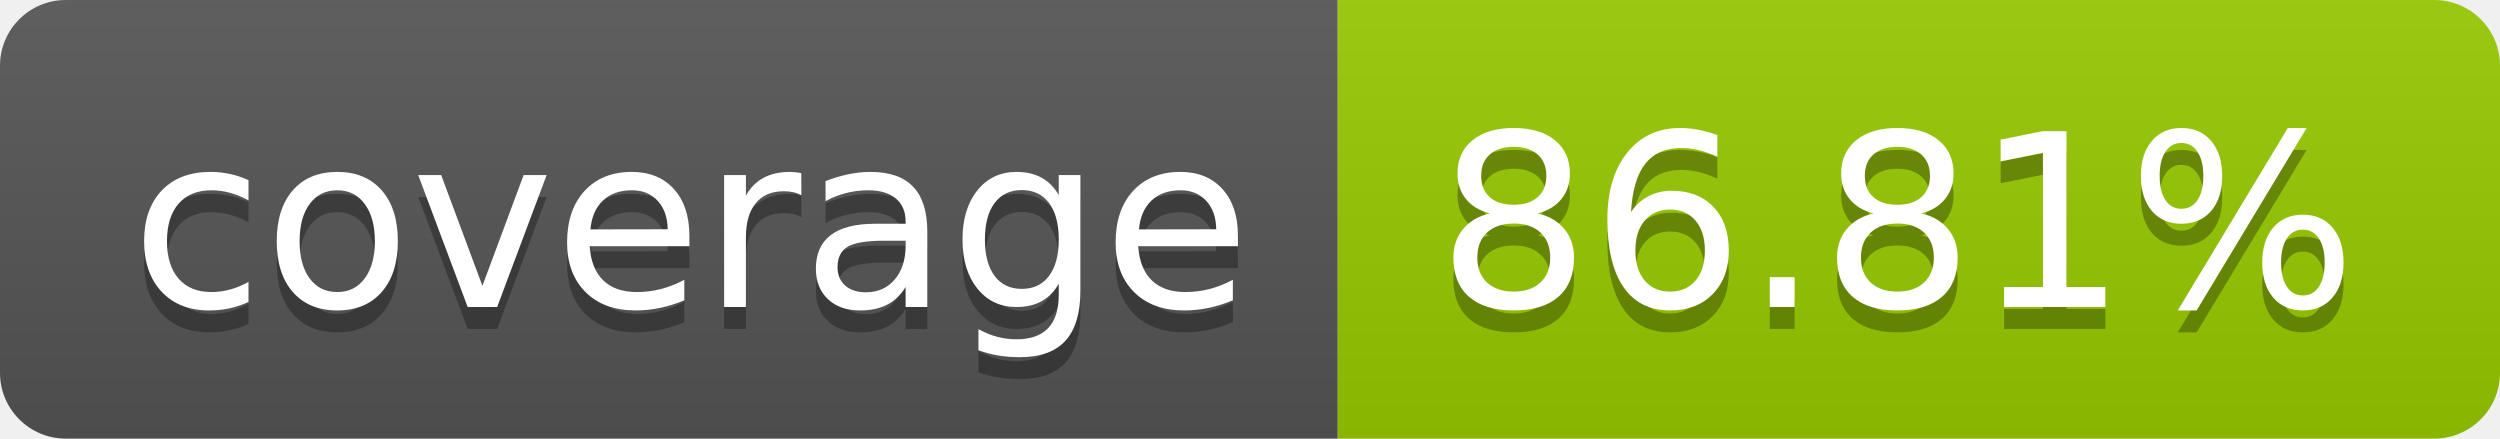
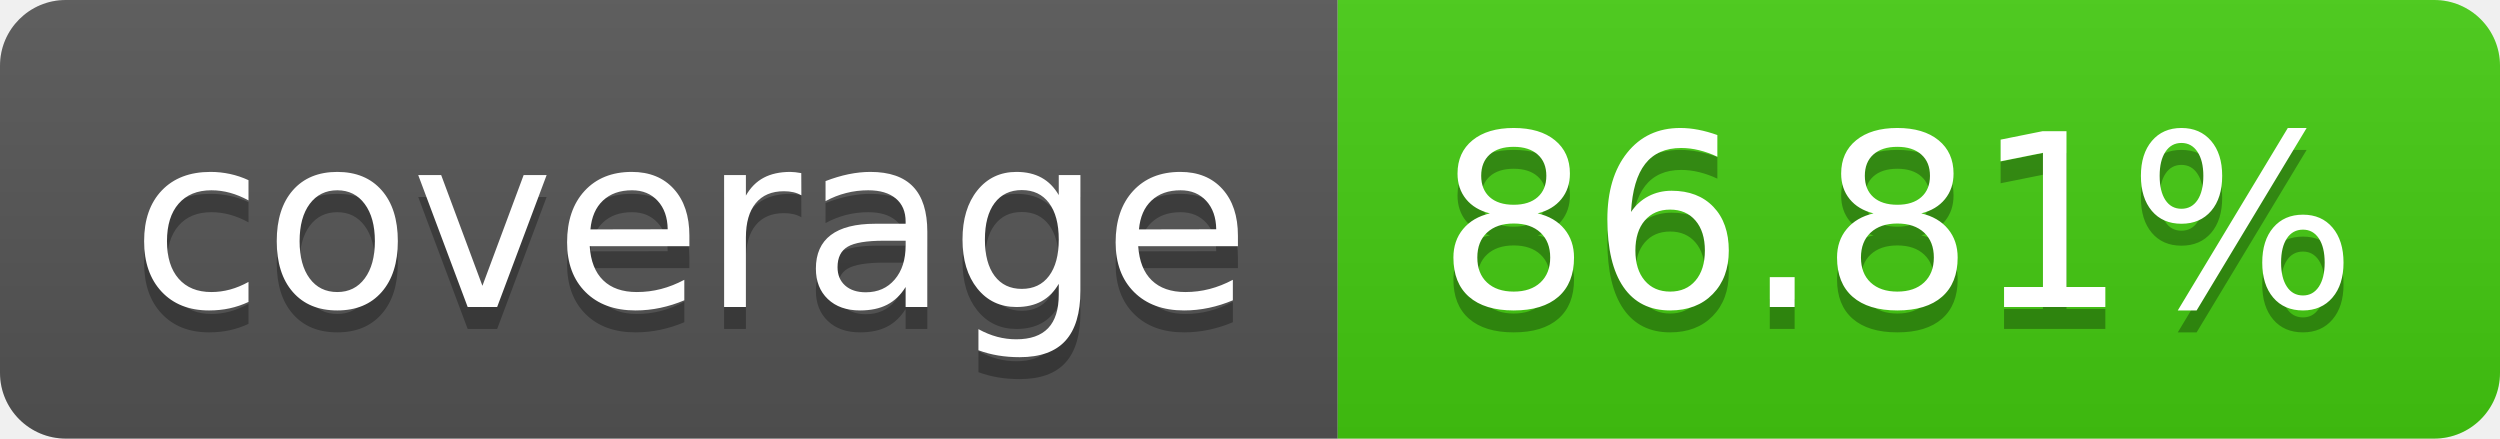
<svg xmlns="http://www.w3.org/2000/svg" width="114" height="20" role="img" aria-label="coverage: 86.81%">
  <linearGradient id="s" x2="0" y2="100%">
    <stop offset="0" stop-color="#bbb" stop-opacity=".1" />
    <stop offset="1" stop-opacity=".1" />
  </linearGradient>
  <clipPath id="r">
    <rect width="114" height="20" rx="3" fill="#fff" />
  </clipPath>
  <g clip-path="url(#r)">
    <rect width="61" height="20" fill="#555" />
-     <rect x="61" width="53" height="20" fill="#97ca00" />
+     <rect x="61" width="53" height="20" fill="#4c1" />
    <rect width="114" height="20" fill="url(#s)" />
  </g>
  <g fill="#fff" text-anchor="middle" font-family="Verdana,Geneva,DejaVu Sans,sans-serif" text-rendering="geometricPrecision" font-size="110">
    <text aria-hidden="true" x="315" y="150" fill="#010101" fill-opacity=".3" transform="scale(.1)" textLength="510">coverage</text>
    <text x="315" y="140" transform="scale(.1)" fill="#fff" textLength="510">coverage</text>
    <text aria-hidden="true" x="865" y="150" fill="#010101" fill-opacity=".3" transform="scale(.1)" textLength="430">86.81%</text>
    <text x="865" y="140" transform="scale(.1)" fill="#fff" textLength="430">86.81%</text>
  </g>
</svg>
